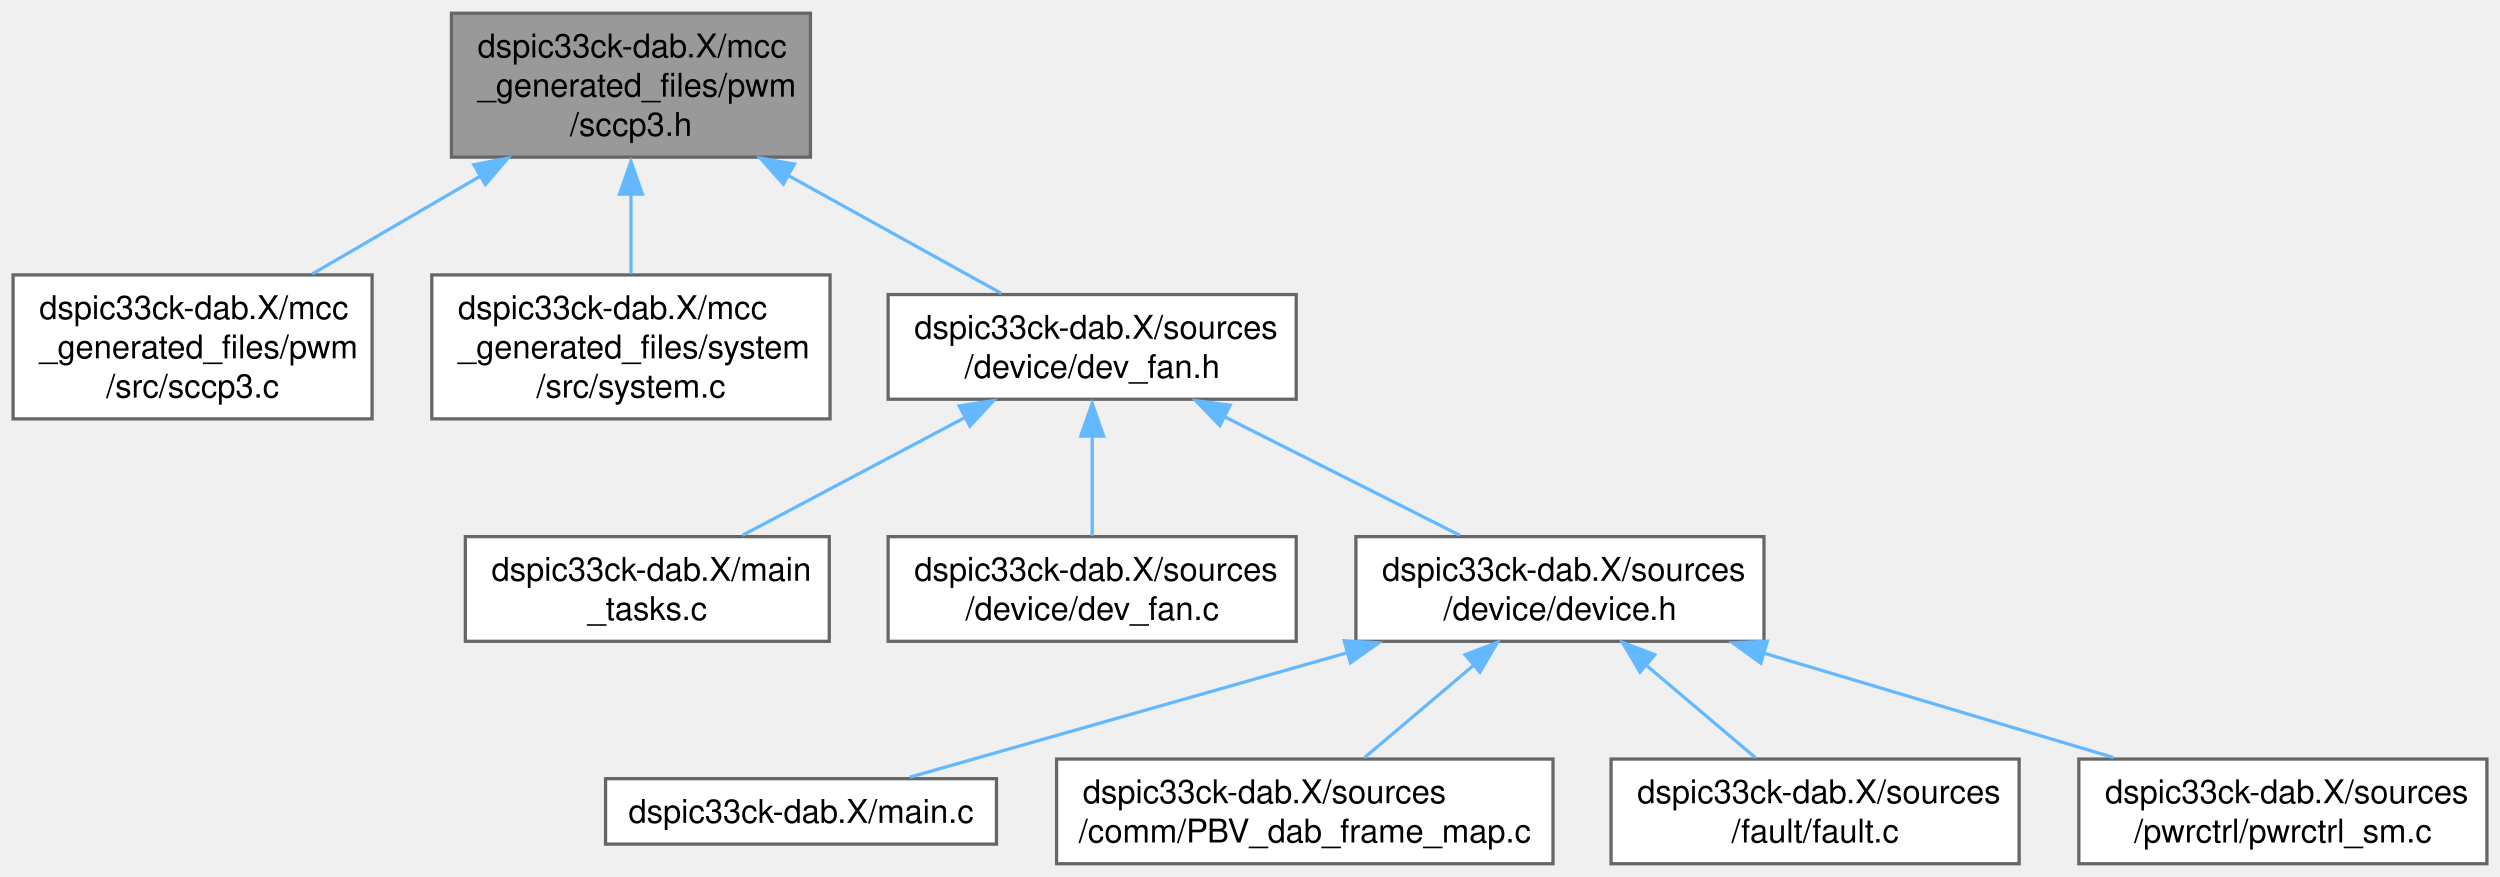
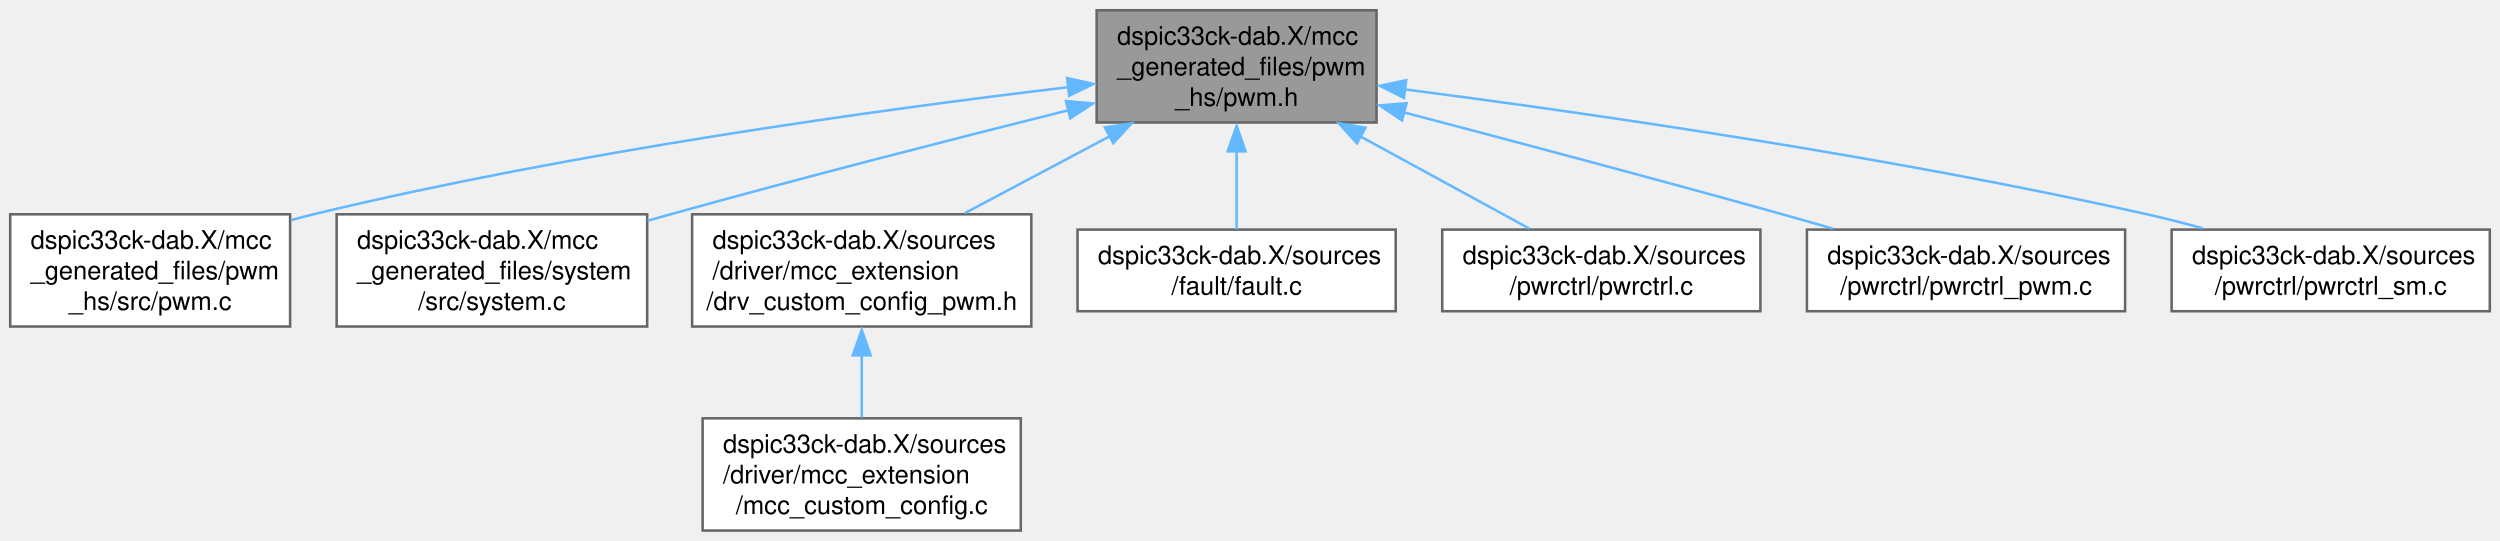
- <svg xmlns="http://www.w3.org/2000/svg" xmlns:xlink="http://www.w3.org/1999/xlink" width="764pt" height="268pt" viewBox="0.00 0.00 764.25 268.00">
-   <g id="graph0" class="graph" transform="scale(1 1) rotate(0) translate(4 264)">
+ <svg xmlns="http://www.w3.org/2000/svg" xmlns:xlink="http://www.w3.org/1999/xlink" width="980pt" height="212pt" viewBox="0.00 0.00 980.25 212.00">
+   <g id="graph0" class="graph" transform="scale(1 1) rotate(0) translate(4 208)">
    <g id="Node000001" class="node">
      <g id="a_Node000001">
-         <a xlink:title="This is the generated driver header file for the SCCP3 driver.">
-           <polygon fill="#999999" stroke="#666666" points="243.75,-260 134,-260 134,-216 243.75,-216 243.75,-260" />
-           <text text-anchor="start" x="142" y="-246.5" font-family="Helvetica,sans-Serif" font-size="10.00">dspic33ck-dab.X/mcc</text>
-           <text text-anchor="start" x="142" y="-234.5" font-family="Helvetica,sans-Serif" font-size="10.00">_generated_files/pwm</text>
-           <text text-anchor="middle" x="188.88" y="-222.5" font-family="Helvetica,sans-Serif" font-size="10.00">/sccp3.h</text>
+         <a xlink:title="This is the generated driver header file for the PWM driver.">
+           <polygon fill="#999999" stroke="#666666" points="535.75,-204 426,-204 426,-160 535.75,-160 535.75,-204" />
+           <text text-anchor="start" x="434" y="-190.5" font-family="Helvetica,sans-Serif" font-size="10.00">dspic33ck-dab.X/mcc</text>
+           <text text-anchor="start" x="434" y="-178.5" font-family="Helvetica,sans-Serif" font-size="10.00">_generated_files/pwm</text>
+           <text text-anchor="middle" x="480.88" y="-166.5" font-family="Helvetica,sans-Serif" font-size="10.00">_hs/pwm.h</text>
        </a>
      </g>
    </g>
    <g id="Node000002" class="node">
      <g id="a_Node000002">
-         <a xlink:href="a00170.html" target="_top" xlink:title="This is the generated driver source file for SCCP3 driver.">
-           <polygon fill="white" stroke="#666666" points="109.75,-180 0,-180 0,-136 109.75,-136 109.75,-180" />
-           <text text-anchor="start" x="8" y="-166.5" font-family="Helvetica,sans-Serif" font-size="10.00">dspic33ck-dab.X/mcc</text>
-           <text text-anchor="start" x="8" y="-154.5" font-family="Helvetica,sans-Serif" font-size="10.00">_generated_files/pwm</text>
-           <text text-anchor="middle" x="54.88" y="-142.5" font-family="Helvetica,sans-Serif" font-size="10.00">/src/sccp3.c</text>
+         <a xlink:href="a00179.html" target="_top" xlink:title="This is the generated driver source file for PWM driver.">
+           <polygon fill="white" stroke="#666666" points="109.75,-124 0,-124 0,-80 109.75,-80 109.75,-124" />
+           <text text-anchor="start" x="8" y="-110.5" font-family="Helvetica,sans-Serif" font-size="10.00">dspic33ck-dab.X/mcc</text>
+           <text text-anchor="start" x="8" y="-98.5" font-family="Helvetica,sans-Serif" font-size="10.00">_generated_files/pwm</text>
+           <text text-anchor="middle" x="54.88" y="-86.5" font-family="Helvetica,sans-Serif" font-size="10.00">_hs/src/pwm.c</text>
        </a>
      </g>
    </g>
    <g id="edge1_Node000001_Node000002" class="edge">
      <g id="a_edge1_Node000001_Node000002">
        <a xlink:title=" ">
-           <path fill="none" stroke="#63b8ff" d="M143.13,-210.37C126.26,-200.55 107.39,-189.57 91.45,-180.29" />
-           <polygon fill="#63b8ff" stroke="#63b8ff" points="140.86,-213.68 151.26,-215.69 144.38,-207.63 140.86,-213.68" />
+           <path fill="none" stroke="#63b8ff" d="M414.89,-173.85C341.85,-165.18 220.94,-148.61 118.88,-124 116.03,-123.31 113.14,-122.56 110.22,-121.76" />
+           <polygon fill="#63b8ff" stroke="#63b8ff" points="414.41,-177.43 424.75,-175.12 415.23,-170.48 414.41,-177.43" />
        </a>
      </g>
    </g>
    <g id="Node000003" class="node">
      <g id="a_Node000003">
-         <a xlink:href="a00230.html" target="_top" xlink:title="This is the generated driver header file for the System driver.">
-           <polygon fill="white" stroke="#666666" points="249.75,-180 128,-180 128,-136 249.75,-136 249.75,-180" />
-           <text text-anchor="start" x="136" y="-166.5" font-family="Helvetica,sans-Serif" font-size="10.00">dspic33ck-dab.X/mcc</text>
-           <text text-anchor="start" x="136" y="-154.5" font-family="Helvetica,sans-Serif" font-size="10.00">_generated_files/system</text>
-           <text text-anchor="middle" x="188.88" y="-142.5" font-family="Helvetica,sans-Serif" font-size="10.00">/src/system.c</text>
+         <a xlink:href="a00224.html" target="_top" xlink:title="This is the generated driver header file for the System driver.">
+           <polygon fill="white" stroke="#666666" points="249.75,-124 128,-124 128,-80 249.75,-80 249.75,-124" />
+           <text text-anchor="start" x="136" y="-110.5" font-family="Helvetica,sans-Serif" font-size="10.00">dspic33ck-dab.X/mcc</text>
+           <text text-anchor="start" x="136" y="-98.5" font-family="Helvetica,sans-Serif" font-size="10.00">_generated_files/system</text>
+           <text text-anchor="middle" x="188.88" y="-86.5" font-family="Helvetica,sans-Serif" font-size="10.00">/src/system.c</text>
        </a>
      </g>
    </g>
    <g id="edge2_Node000001_Node000003" class="edge">
      <g id="a_edge2_Node000001_Node000003">
        <a xlink:title=" ">
-           <path fill="none" stroke="#63b8ff" d="M188.88,-204.82C188.88,-196.54 188.88,-187.85 188.88,-180.29" />
-           <polygon fill="#63b8ff" stroke="#63b8ff" points="185.38,-204.69 188.88,-214.69 192.38,-204.69 185.38,-204.69" />
+           <path fill="none" stroke="#63b8ff" d="M414.89,-164.8C370.64,-153.75 311.11,-138.54 258.88,-124 255.94,-123.18 252.94,-122.34 249.92,-121.47" />
+           <polygon fill="#63b8ff" stroke="#63b8ff" points="413.97,-168.42 424.52,-167.44 415.66,-161.63 413.97,-168.42" />
        </a>
      </g>
    </g>
    <g id="Node000004" class="node">
      <g id="a_Node000004">
-         <a xlink:href="a00335.html" target="_top" xlink:title="fan device driver">
-           <polygon fill="white" stroke="#666666" points="392.25,-174 267.5,-174 267.5,-142 392.25,-142 392.25,-174" />
-           <text text-anchor="start" x="275.5" y="-160.5" font-family="Helvetica,sans-Serif" font-size="10.00">dspic33ck-dab.X/sources</text>
-           <text text-anchor="middle" x="329.88" y="-148.5" font-family="Helvetica,sans-Serif" font-size="10.00">/device/dev_fan.h</text>
+         <a xlink:href="a00353.html" target="_top" xlink:title="Contains PWM initialization that was not supported by MCC generated code.">
+           <polygon fill="white" stroke="#666666" points="400.38,-124 267.38,-124 267.38,-80 400.38,-80 400.38,-124" />
+           <text text-anchor="start" x="275.38" y="-110.5" font-family="Helvetica,sans-Serif" font-size="10.00">dspic33ck-dab.X/sources</text>
+           <text text-anchor="start" x="275.38" y="-98.5" font-family="Helvetica,sans-Serif" font-size="10.00">/driver/mcc_extension</text>
+           <text text-anchor="middle" x="333.88" y="-86.5" font-family="Helvetica,sans-Serif" font-size="10.00">/drv_custom_config_pwm.h</text>
        </a>
      </g>
    </g>
    <g id="edge3_Node000001_Node000004" class="edge">
      <g id="a_edge3_Node000001_Node000004">
        <a xlink:title=" ">
-           <path fill="none" stroke="#63b8ff" d="M236.82,-210.48C258.58,-198.44 283.53,-184.64 302.12,-174.35" />
-           <polygon fill="#63b8ff" stroke="#63b8ff" points="235.46,-207.78 228.4,-215.69 238.85,-213.91 235.46,-207.78" />
+           <path fill="none" stroke="#63b8ff" d="M431.24,-154.66C412.69,-144.82 391.87,-133.77 374.25,-124.42" />
+           <polygon fill="#63b8ff" stroke="#63b8ff" points="429.23,-158.09 439.71,-159.69 432.51,-151.91 429.23,-158.09" />
+         </a>
+       </g>
+     </g>
+     <g id="Node000006" class="node">
+       <g id="a_Node000006">
+         <a xlink:href="a00377.html" target="_top" xlink:title="Contains fault functions including the fault handler, fault object initialization and fault execution...">
+           <polygon fill="white" stroke="#666666" points="543.25,-118 418.5,-118 418.5,-86 543.25,-86 543.25,-118" />
+           <text text-anchor="start" x="426.5" y="-104.5" font-family="Helvetica,sans-Serif" font-size="10.00">dspic33ck-dab.X/sources</text>
+           <text text-anchor="middle" x="480.88" y="-92.5" font-family="Helvetica,sans-Serif" font-size="10.00">/fault/fault.c</text>
+         </a>
+       </g>
+     </g>
+     <g id="edge5_Node000001_Node000006" class="edge">
+       <g id="a_edge5_Node000001_Node000006">
+         <a xlink:title=" ">
+           <path fill="none" stroke="#63b8ff" d="M480.88,-148.96C480.88,-138.28 480.88,-126.88 480.88,-118.11" />
+           <polygon fill="#63b8ff" stroke="#63b8ff" points="477.38,-148.69 480.88,-158.69 484.38,-148.69 477.38,-148.69" />
+         </a>
+       </g>
+     </g>
+     <g id="Node000007" class="node">
+       <g id="a_Node000007">
+         <a xlink:href="a00461.html" target="_top" xlink:title="Contains power control initialization including control loop initialization and start-up initializati...">
+           <polygon fill="white" stroke="#666666" points="686.25,-118 561.5,-118 561.5,-86 686.25,-86 686.25,-118" />
+           <text text-anchor="start" x="569.5" y="-104.5" font-family="Helvetica,sans-Serif" font-size="10.00">dspic33ck-dab.X/sources</text>
+           <text text-anchor="middle" x="623.88" y="-92.5" font-family="Helvetica,sans-Serif" font-size="10.00">/pwrctrl/pwrctrl.c</text>
+         </a>
+       </g>
+     </g>
+     <g id="edge6_Node000001_Node000007" class="edge">
+       <g id="a_edge6_Node000001_Node000007">
+         <a xlink:title=" ">
+           <path fill="none" stroke="#63b8ff" d="M529.5,-154.48C551.56,-142.44 576.88,-128.64 595.73,-118.35" />
+           <polygon fill="#63b8ff" stroke="#63b8ff" points="528.05,-151.82 520.95,-159.69 531.41,-157.97 528.05,-151.82" />
+         </a>
+       </g>
+     </g>
+     <g id="Node000008" class="node">
+       <g id="a_Node000008">
+         <a xlink:href="a00488.html" target="_top" xlink:title="Contains DAB control phase calculation between primary and secondary, and the PWM distribution.">
+           <polygon fill="white" stroke="#666666" points="829.25,-118 704.5,-118 704.5,-86 829.25,-86 829.25,-118" />
+           <text text-anchor="start" x="712.5" y="-104.5" font-family="Helvetica,sans-Serif" font-size="10.00">dspic33ck-dab.X/sources</text>
+           <text text-anchor="middle" x="766.88" y="-92.5" font-family="Helvetica,sans-Serif" font-size="10.00">/pwrctrl/pwrctrl_pwm.c</text>
+         </a>
+       </g>
+     </g>
+     <g id="edge7_Node000001_Node000008" class="edge">
+       <g id="a_edge7_Node000001_Node000008">
+         <a xlink:title=" ">
+           <path fill="none" stroke="#63b8ff" d="M546.42,-163.97C588.83,-152.84 645.2,-137.86 694.88,-124 701.27,-122.22 707.98,-120.31 714.61,-118.4" />
+           <polygon fill="#63b8ff" stroke="#63b8ff" points="545.74,-160.79 536.95,-166.71 547.51,-167.56 545.74,-160.79" />
+         </a>
+       </g>
+     </g>
+     <g id="Node000009" class="node">
+       <g id="a_Node000009">
+         <a xlink:href="a00494.html" target="_top" xlink:title="Contains power control state machine functions that is executed every 100us.">
+           <polygon fill="white" stroke="#666666" points="972.25,-118 847.5,-118 847.5,-86 972.25,-86 972.25,-118" />
+           <text text-anchor="start" x="855.5" y="-104.5" font-family="Helvetica,sans-Serif" font-size="10.00">dspic33ck-dab.X/sources</text>
+           <text text-anchor="middle" x="909.88" y="-92.5" font-family="Helvetica,sans-Serif" font-size="10.00">/pwrctrl/pwrctrl_sm.c</text>
+         </a>
+       </g>
+     </g>
+     <g id="edge8_Node000001_Node000009" class="edge">
+       <g id="a_edge8_Node000001_Node000009">
+         <a xlink:title=" ">
+           <path fill="none" stroke="#63b8ff" d="M546.73,-173C618.72,-163.68 737.25,-146.61 837.88,-124 844.99,-122.4 852.44,-120.5 859.73,-118.5" />
+           <polygon fill="#63b8ff" stroke="#63b8ff" points="546.49,-169.63 537.02,-174.38 547.38,-176.58 546.49,-169.63" />
        </a>
      </g>
    </g>
    <g id="Node000005" class="node">
      <g id="a_Node000005">
-         <a xlink:href="a00086_source.html" target="_top" xlink:title=" ">
-           <polygon fill="white" stroke="#666666" points="249.5,-100 138.25,-100 138.25,-68 249.5,-68 249.5,-100" />
-           <text text-anchor="start" x="146.25" y="-86.5" font-family="Helvetica,sans-Serif" font-size="10.00">dspic33ck-dab.X/main</text>
-           <text text-anchor="middle" x="193.88" y="-74.5" font-family="Helvetica,sans-Serif" font-size="10.00">_tasks.c</text>
+         <a xlink:href="a00365_source.html" target="_top" xlink:title=" ">
+           <polygon fill="white" stroke="#666666" points="396.25,-44 271.5,-44 271.5,0 396.25,0 396.25,-44" />
+           <text text-anchor="start" x="279.5" y="-30.5" font-family="Helvetica,sans-Serif" font-size="10.00">dspic33ck-dab.X/sources</text>
+           <text text-anchor="start" x="279.5" y="-18.5" font-family="Helvetica,sans-Serif" font-size="10.00">/driver/mcc_extension</text>
+           <text text-anchor="middle" x="333.88" y="-6.5" font-family="Helvetica,sans-Serif" font-size="10.00">/mcc_custom_config.c</text>
        </a>
      </g>
    </g>
    <g id="edge4_Node000004_Node000005" class="edge">
      <g id="a_edge4_Node000004_Node000005">
        <a xlink:title=" ">
-           <path fill="none" stroke="#63b8ff" d="M291.13,-136.49C269.46,-125.01 242.89,-110.95 223,-100.42" />
-           <polygon fill="#63b8ff" stroke="#63b8ff" points="289.22,-139.97 299.7,-141.55 292.5,-133.78 289.22,-139.97" />
-         </a>
-       </g>
-     </g>
-     <g id="Node000006" class="node">
-       <g id="a_Node000006">
-         <a xlink:href="a00332.html" target="_top" xlink:title="Contains fan initialization and execution functions.">
-           <polygon fill="white" stroke="#666666" points="392.25,-100 267.5,-100 267.5,-68 392.25,-68 392.25,-100" />
-           <text text-anchor="start" x="275.5" y="-86.5" font-family="Helvetica,sans-Serif" font-size="10.00">dspic33ck-dab.X/sources</text>
-           <text text-anchor="middle" x="329.88" y="-74.5" font-family="Helvetica,sans-Serif" font-size="10.00">/device/dev_fan.c</text>
-         </a>
-       </g>
-     </g>
-     <g id="edge5_Node000004_Node000006" class="edge">
-       <g id="a_edge5_Node000004_Node000006">
-         <a xlink:title=" ">
-           <path fill="none" stroke="#63b8ff" d="M329.88,-130.82C329.88,-120.55 329.88,-109.12 329.88,-100.25" />
-           <polygon fill="#63b8ff" stroke="#63b8ff" points="326.38,-130.73 329.88,-140.73 333.38,-130.73 326.38,-130.73" />
-         </a>
-       </g>
-     </g>
-     <g id="Node000007" class="node">
-       <g id="a_Node000007">
-         <a xlink:href="a00323.html" target="_top" xlink:title="Contains h files that are part of device layer.">
-           <polygon fill="white" stroke="#666666" points="535.25,-100 410.5,-100 410.5,-68 535.25,-68 535.25,-100" />
-           <text text-anchor="start" x="418.5" y="-86.5" font-family="Helvetica,sans-Serif" font-size="10.00">dspic33ck-dab.X/sources</text>
-           <text text-anchor="middle" x="472.88" y="-74.5" font-family="Helvetica,sans-Serif" font-size="10.00">/device/device.h</text>
-         </a>
-       </g>
-     </g>
-     <g id="edge6_Node000004_Node000007" class="edge">
-       <g id="a_edge6_Node000004_Node000007">
-         <a xlink:title=" ">
-           <path fill="none" stroke="#63b8ff" d="M370.31,-136.64C393.15,-125.14 421.24,-111 442.25,-100.42" />
-           <polygon fill="#63b8ff" stroke="#63b8ff" points="368.91,-133.93 361.55,-141.55 372.06,-140.18 368.91,-133.93" />
-         </a>
-       </g>
-     </g>
-     <g id="Node000008" class="node">
-       <g id="a_Node000008">
-         <a xlink:href="a00083_source.html" target="_top" xlink:title=" ">
-           <polygon fill="white" stroke="#666666" points="300.62,-26 181.12,-26 181.12,-6 300.62,-6 300.62,-26" />
-           <text text-anchor="middle" x="240.88" y="-12.5" font-family="Helvetica,sans-Serif" font-size="10.00">dspic33ck-dab.X/main.c</text>
-         </a>
-       </g>
-     </g>
-     <g id="edge7_Node000007_Node000008" class="edge">
-       <g id="a_edge7_Node000007_Node000008">
-         <a xlink:title=" ">
-           <path fill="none" stroke="#63b8ff" d="M407.98,-64.54C364.45,-52.16 308.93,-36.36 274.13,-26.46" />
-           <polygon fill="#63b8ff" stroke="#63b8ff" points="406.91,-68.16 417.48,-67.53 408.82,-61.42 406.91,-68.16" />
-         </a>
-       </g>
-     </g>
-     <g id="Node000009" class="node">
-       <g id="a_Node000009">
-         <a xlink:href="a00287_source.html" target="_top" xlink:title=" ">
-           <polygon fill="white" stroke="#666666" points="470.75,-32 319,-32 319,0 470.75,0 470.75,-32" />
-           <text text-anchor="start" x="327" y="-18.5" font-family="Helvetica,sans-Serif" font-size="10.00">dspic33ck-dab.X/sources</text>
-           <text text-anchor="middle" x="394.88" y="-6.5" font-family="Helvetica,sans-Serif" font-size="10.00">/comm/PBV_dab_frame_map.c</text>
-         </a>
-       </g>
-     </g>
-     <g id="edge8_Node000007_Node000009" class="edge">
-       <g id="a_edge8_Node000007_Node000009">
-         <a xlink:title=" ">
-           <path fill="none" stroke="#63b8ff" d="M446.4,-60.6C435.46,-51.34 423.04,-40.83 413.14,-32.45" />
-           <polygon fill="#63b8ff" stroke="#63b8ff" points="443.89,-63.9 453.78,-67.69 448.41,-58.56 443.89,-63.9" />
-         </a>
-       </g>
-     </g>
-     <g id="Node000010" class="node">
-       <g id="a_Node000010">
-         <a xlink:href="a00383.html" target="_top" xlink:title="Contains fault functions including the fault handler, fault object initialization and fault execution...">
-           <polygon fill="white" stroke="#666666" points="613.25,-32 488.5,-32 488.5,0 613.25,0 613.25,-32" />
-           <text text-anchor="start" x="496.5" y="-18.5" font-family="Helvetica,sans-Serif" font-size="10.00">dspic33ck-dab.X/sources</text>
-           <text text-anchor="middle" x="550.88" y="-6.5" font-family="Helvetica,sans-Serif" font-size="10.00">/fault/fault.c</text>
-         </a>
-       </g>
-     </g>
-     <g id="edge9_Node000007_Node000010" class="edge">
-       <g id="a_edge9_Node000007_Node000010">
-         <a xlink:title=" ">
-           <path fill="none" stroke="#63b8ff" d="M499.35,-60.6C510.29,-51.34 522.71,-40.83 532.61,-32.45" />
-           <polygon fill="#63b8ff" stroke="#63b8ff" points="497.34,-58.56 491.97,-67.69 501.86,-63.9 497.34,-58.56" />
-         </a>
-       </g>
-     </g>
-     <g id="Node000011" class="node">
-       <g id="a_Node000011">
-         <a xlink:href="a00500.html" target="_top" xlink:title="Contains power control state machine functions that is executed every 100us.">
-           <polygon fill="white" stroke="#666666" points="756.25,-32 631.5,-32 631.5,0 756.25,0 756.25,-32" />
-           <text text-anchor="start" x="639.5" y="-18.5" font-family="Helvetica,sans-Serif" font-size="10.00">dspic33ck-dab.X/sources</text>
-           <text text-anchor="middle" x="693.88" y="-6.5" font-family="Helvetica,sans-Serif" font-size="10.00">/pwrctrl/pwrctrl_sm.c</text>
-         </a>
-       </g>
-     </g>
-     <g id="edge10_Node000007_Node000011" class="edge">
-       <g id="a_edge10_Node000007_Node000011">
-         <a xlink:title=" ">
-           <path fill="none" stroke="#63b8ff" d="M534.91,-64.47C568.67,-54.39 609.96,-42.06 642,-32.49" />
-           <polygon fill="#63b8ff" stroke="#63b8ff" points="534.27,-61.31 525.69,-67.53 536.27,-68.02 534.27,-61.31" />
+           <path fill="none" stroke="#63b8ff" d="M333.88,-68.82C333.88,-60.54 333.88,-51.85 333.88,-44.29" />
+           <polygon fill="#63b8ff" stroke="#63b8ff" points="330.38,-68.69 333.88,-78.69 337.38,-68.69 330.38,-68.69" />
        </a>
      </g>
    </g>
  </g>
</svg>
